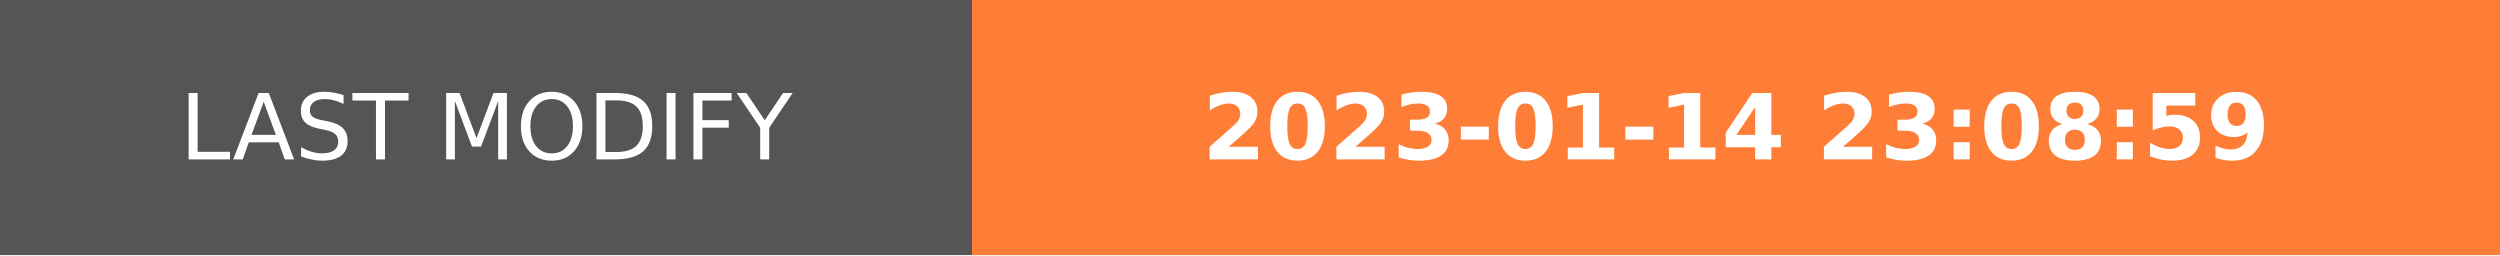
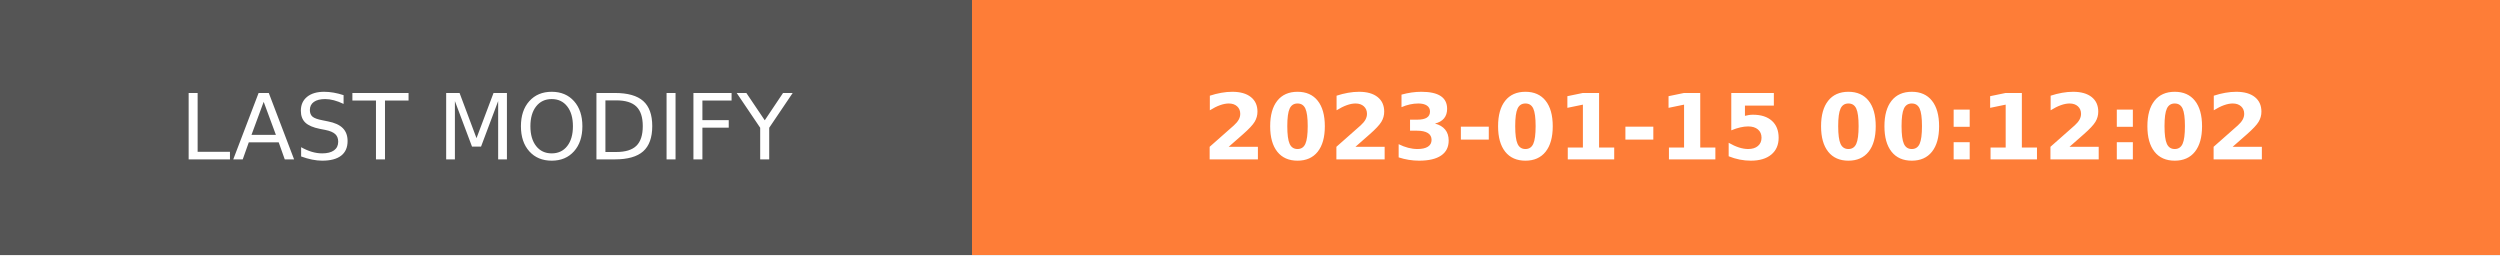
- <svg xmlns="http://www.w3.org/2000/svg" width="274.5" height="28" role="img" aria-label="LAST MODIFY: 2023-01-14 23:08:59">
+ <svg xmlns="http://www.w3.org/2000/svg" width="274.5" height="28" role="img" aria-label="LAST MODIFY: 2023-01-15 00:12:02">
  <g shape-rendering="crispEdges">
    <rect width="106.75" height="28" fill="#555" />
    <rect x="106.75" width="167.75" height="28" fill="#fe7d37" />
  </g>
  <g fill="#fff" text-anchor="middle" font-family="Verdana,Geneva,DejaVu Sans,sans-serif" text-rendering="geometricPrecision" font-size="100">
    <text transform="scale(.1)" x="533.75" y="175" textLength="827.5" fill="#fff">LAST MODIFY</text>
-     <text transform="scale(.1)" x="1906.25" y="175" textLength="1437.5" fill="#fff" font-weight="bold">2023-01-14 23:08:59</text>
+     <text transform="scale(.1)" x="1906.25" y="175" textLength="1437.5" fill="#fff" font-weight="bold">2023-01-15 00:12:02</text>
  </g>
</svg>
